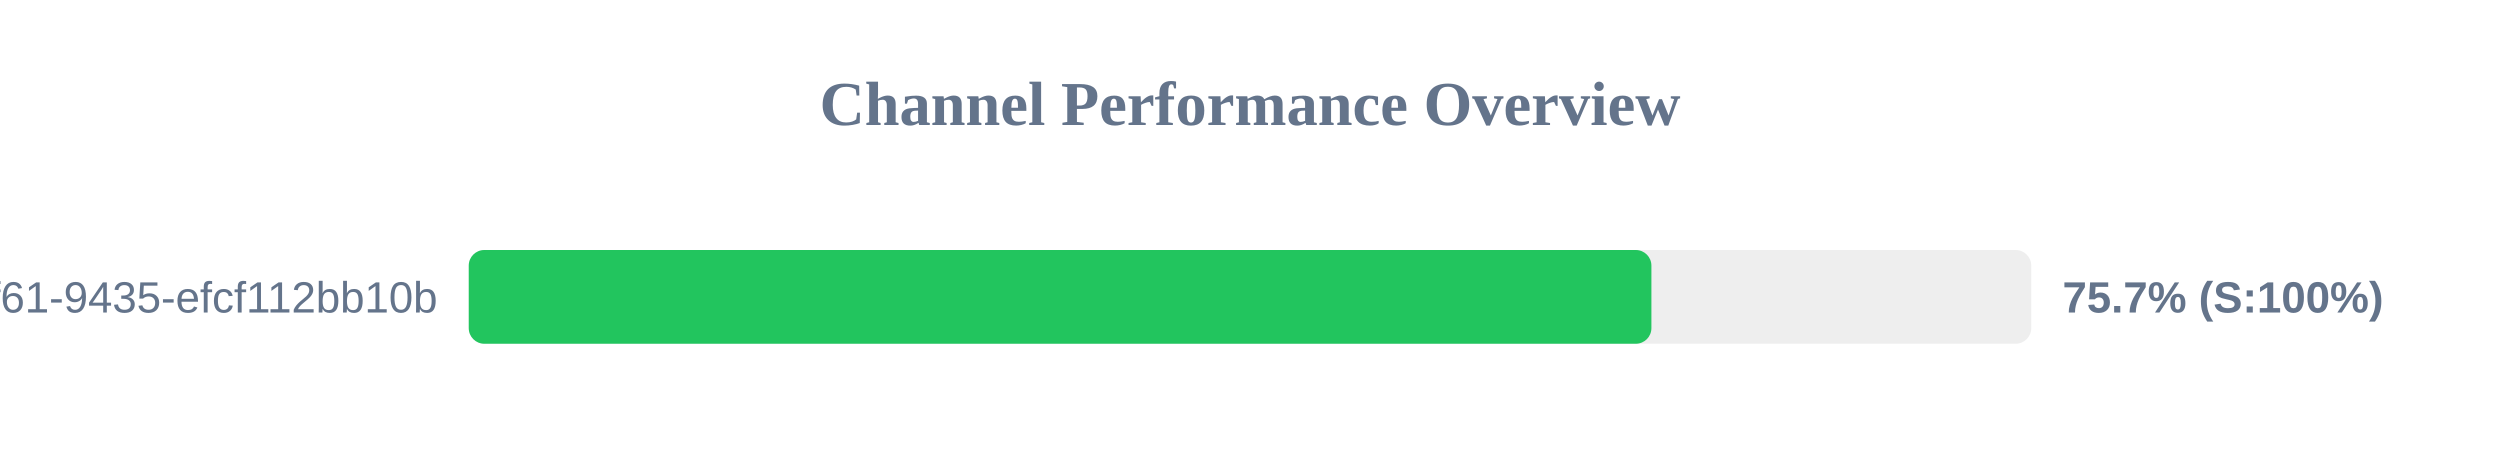
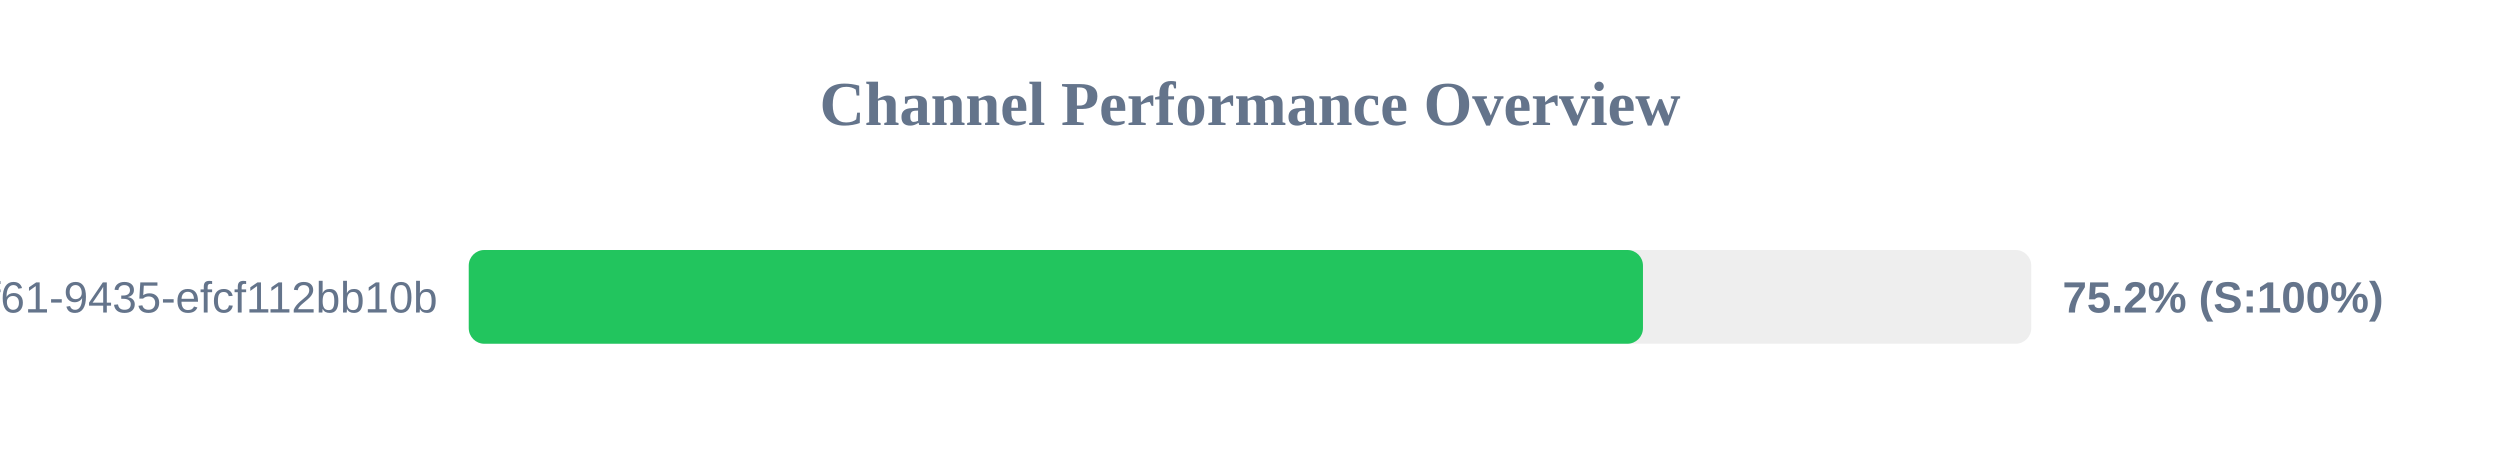
<svg xmlns="http://www.w3.org/2000/svg" width="800" height="150" version="1.1">
  <style>
        .row { font: 14px Arial; fill: #64748b; }
        .score { font: bold 14px Arial; fill: #64748b; }
    </style>
  <text x="400" y="40" text-anchor="middle" font-size="20px" font-weight="bold" fill="#64748b">Channel Performance Overview</text>
  <rect x="150" y="80" width="500" height="30" fill="#eee" rx="5" />
-   <rect x="150" y="80" width="378.45" height="30" fill="#22c55e" rx="5" />
+   <rect x="150" y="80" width="375.75" height="30" fill="#22c55e" rx="5" />
  <text x="140" y="100" text-anchor="end" class="row">?uuid=07c122ad-50b2-4f61-9435-efcf112bb10b</text>
-   <text x="660" y="100" text-anchor="start" class="score">75.7% (S:100%)</text>
+   <text x="660" y="100" text-anchor="start" class="score">75.2% (S:100%)</text>
</svg>
